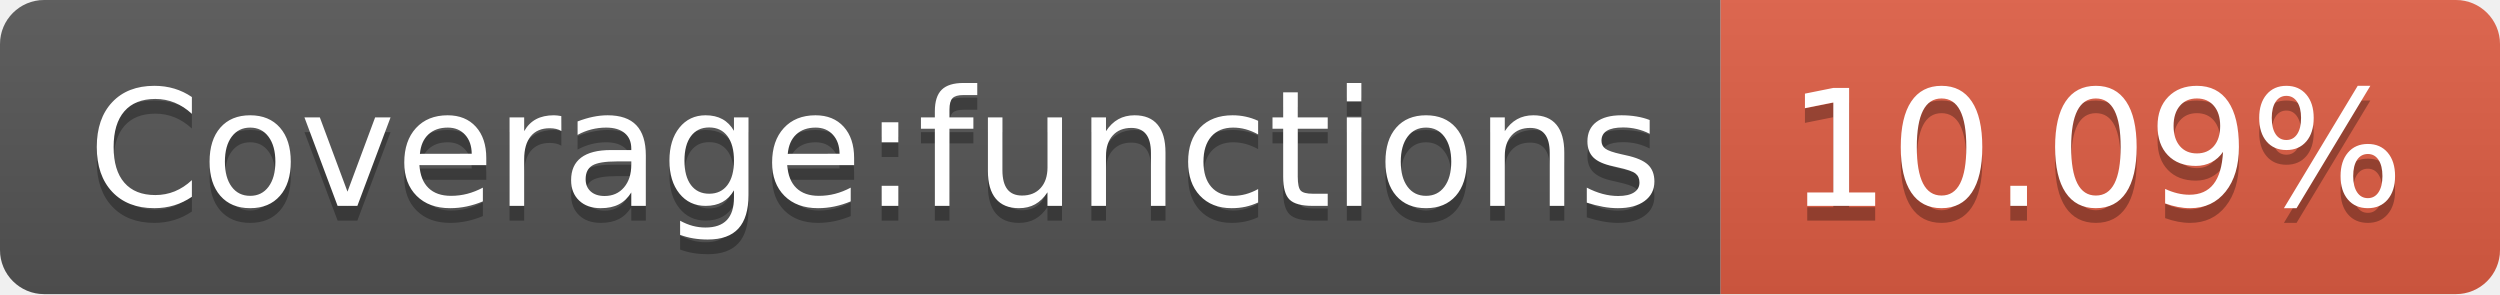
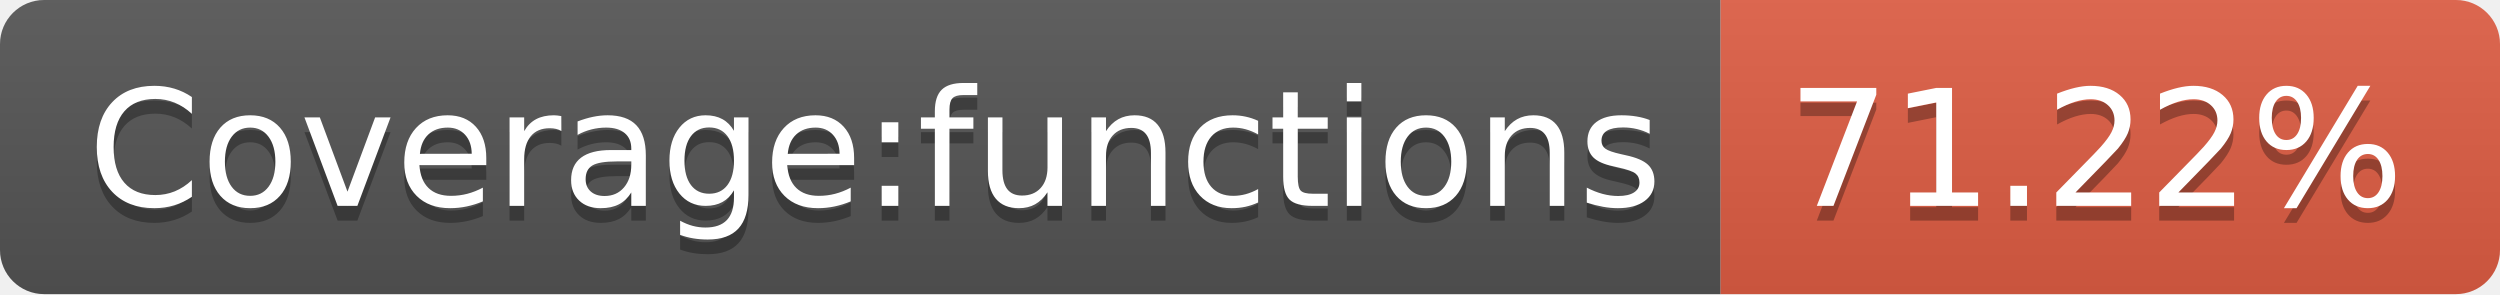
- <svg xmlns="http://www.w3.org/2000/svg" width="170" height="20" role="img" aria-label="Coverage:functions: 10.09%">
+ <svg xmlns="http://www.w3.org/2000/svg" width="170" height="20" role="img" aria-label="Coverage:functions: 71.22%">
  <linearGradient id="s" x2="0" y2="100%">
    <stop offset="0" stop-color="#bbb" stop-opacity=".1" />
    <stop offset="1" stop-opacity=".1" />
  </linearGradient>
  <clipPath id="r">
    <rect width="170" height="20" rx="3" fill="#fff" />
  </clipPath>
  <g clip-path="url(#r)">
    <rect width="117" height="20" fill="#555" />
    <rect x="117" width="53" height="20" fill="#e05d44" />
    <rect width="170" height="20" fill="url(#s)" />
  </g>
  <g fill="#fff" text-anchor="middle" font-family="Verdana,Geneva,DejaVu Sans,sans-serif" text-rendering="geometricPrecision" font-size="110">
    <text aria-hidden="true" x="595" y="150" fill="#010101" fill-opacity=".3" transform="scale(.1)" textLength="1070">Coverage:functions</text>
    <text x="595" y="140" transform="scale(.1)" fill="#fff" textLength="1070">Coverage:functions</text>
-     <text aria-hidden="true" x="1425" y="150" fill="#010101" fill-opacity=".3" transform="scale(.1)" textLength="430">10.09%</text>
-     <text x="1425" y="140" transform="scale(.1)" fill="#fff" textLength="430">10.09%</text>
+     <text aria-hidden="true" x="1425" y="150" fill="#010101" fill-opacity=".3" transform="scale(.1)" textLength="430">71.22%</text>
+     <text x="1425" y="140" transform="scale(.1)" fill="#fff" textLength="430">71.22%</text>
  </g>
</svg>
